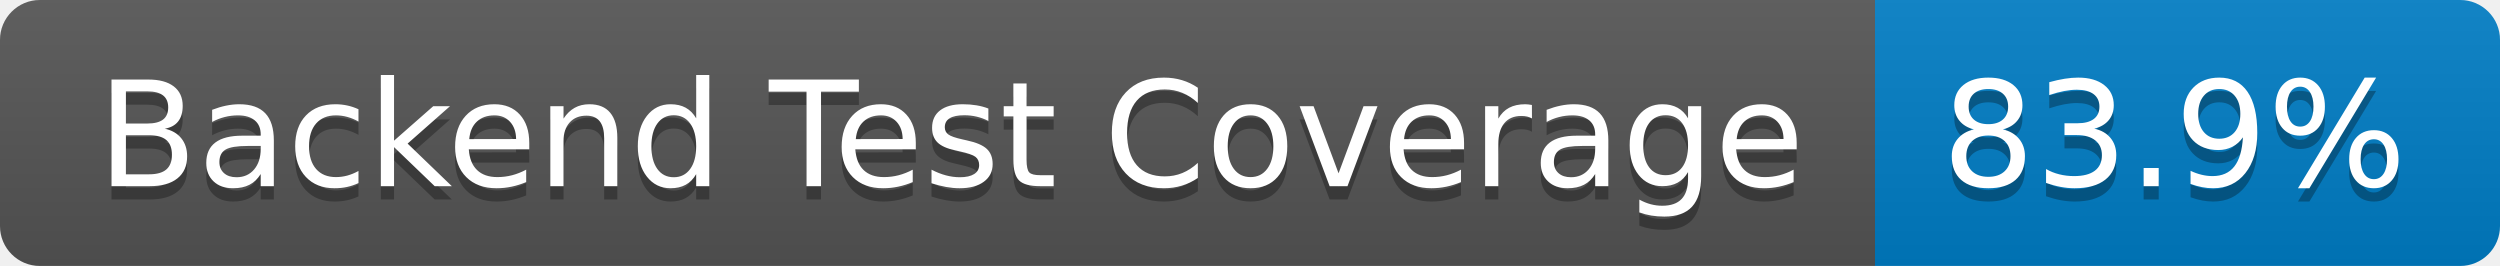
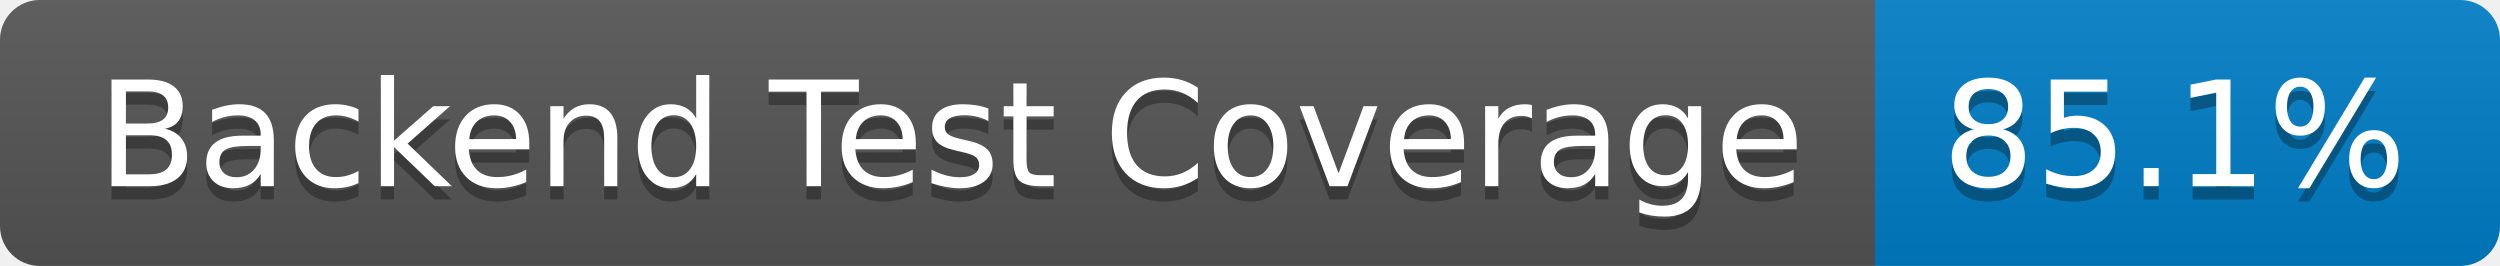
- <svg xmlns="http://www.w3.org/2000/svg" width="188" height="20" role="img" aria-label="Backend Test Coverage: 83.9%">
+ <svg xmlns="http://www.w3.org/2000/svg" width="188" height="20" role="img" aria-label="Backend Test Coverage: 85.1%">
  <linearGradient id="s" x2="0" y2="100%">
    <stop offset="0" stop-color="#bbb" stop-opacity=".1" />
    <stop offset="1" stop-opacity=".1" />
  </linearGradient>
  <clipPath id="r">
    <rect width="188" height="20" rx="3" fill="#fff" />
  </clipPath>
  <g clip-path="url(#r)">
    <rect width="141" height="20" fill="#555" />
    <rect x="141" width="47" height="20" fill="#007ec6" />
    <rect width="188" height="20" fill="url(#s)" />
  </g>
  <g fill="#fff" text-anchor="middle" font-family="Verdana,Geneva,DejaVu Sans,sans-serif" text-rendering="geometricPrecision" font-size="110">
    <text aria-hidden="true" x="715" y="150" fill="#010101" fill-opacity=".3" transform="scale(.1)" textLength="1310">Backend Test Coverage</text>
    <text x="715" y="140" transform="scale(.1)" fill="#fff" textLength="1310">Backend Test Coverage</text>
-     <text aria-hidden="true" x="1635" y="150" fill="#010101" fill-opacity=".3" transform="scale(.1)" textLength="370">83.9%</text>
-     <text x="1635" y="140" transform="scale(.1)" fill="#fff" textLength="370">83.9%</text>
+     <text aria-hidden="true" x="1635" y="150" fill="#010101" fill-opacity=".3" transform="scale(.1)" textLength="370">85.1%</text>
+     <text x="1635" y="140" transform="scale(.1)" fill="#fff" textLength="370">85.1%</text>
  </g>
</svg>
